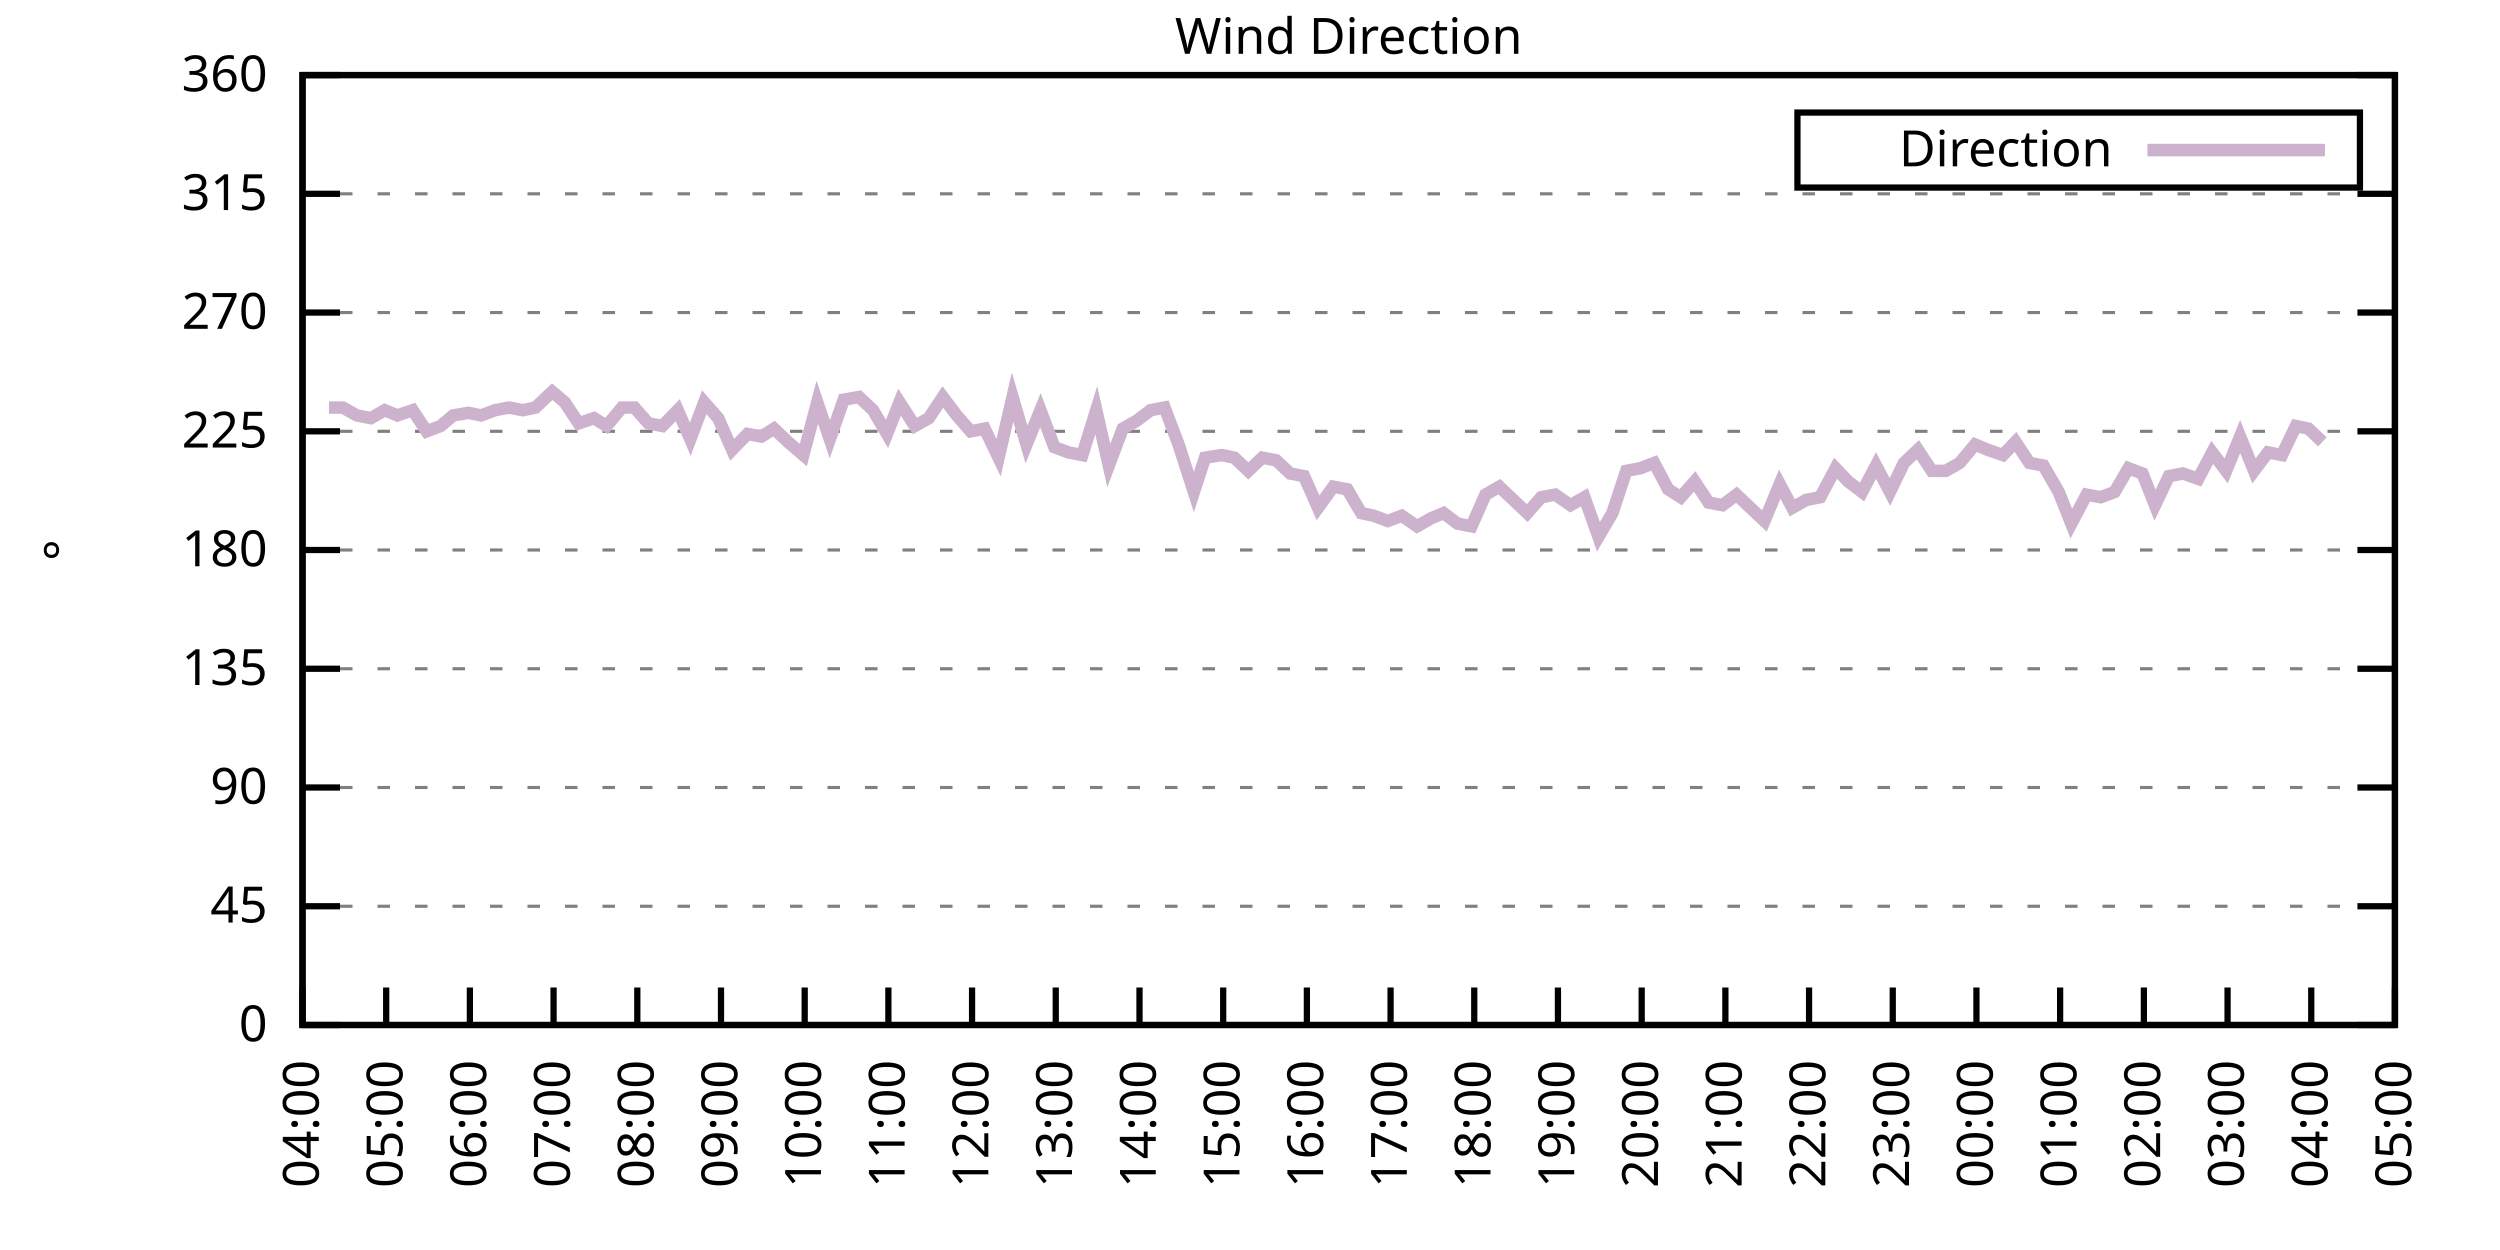
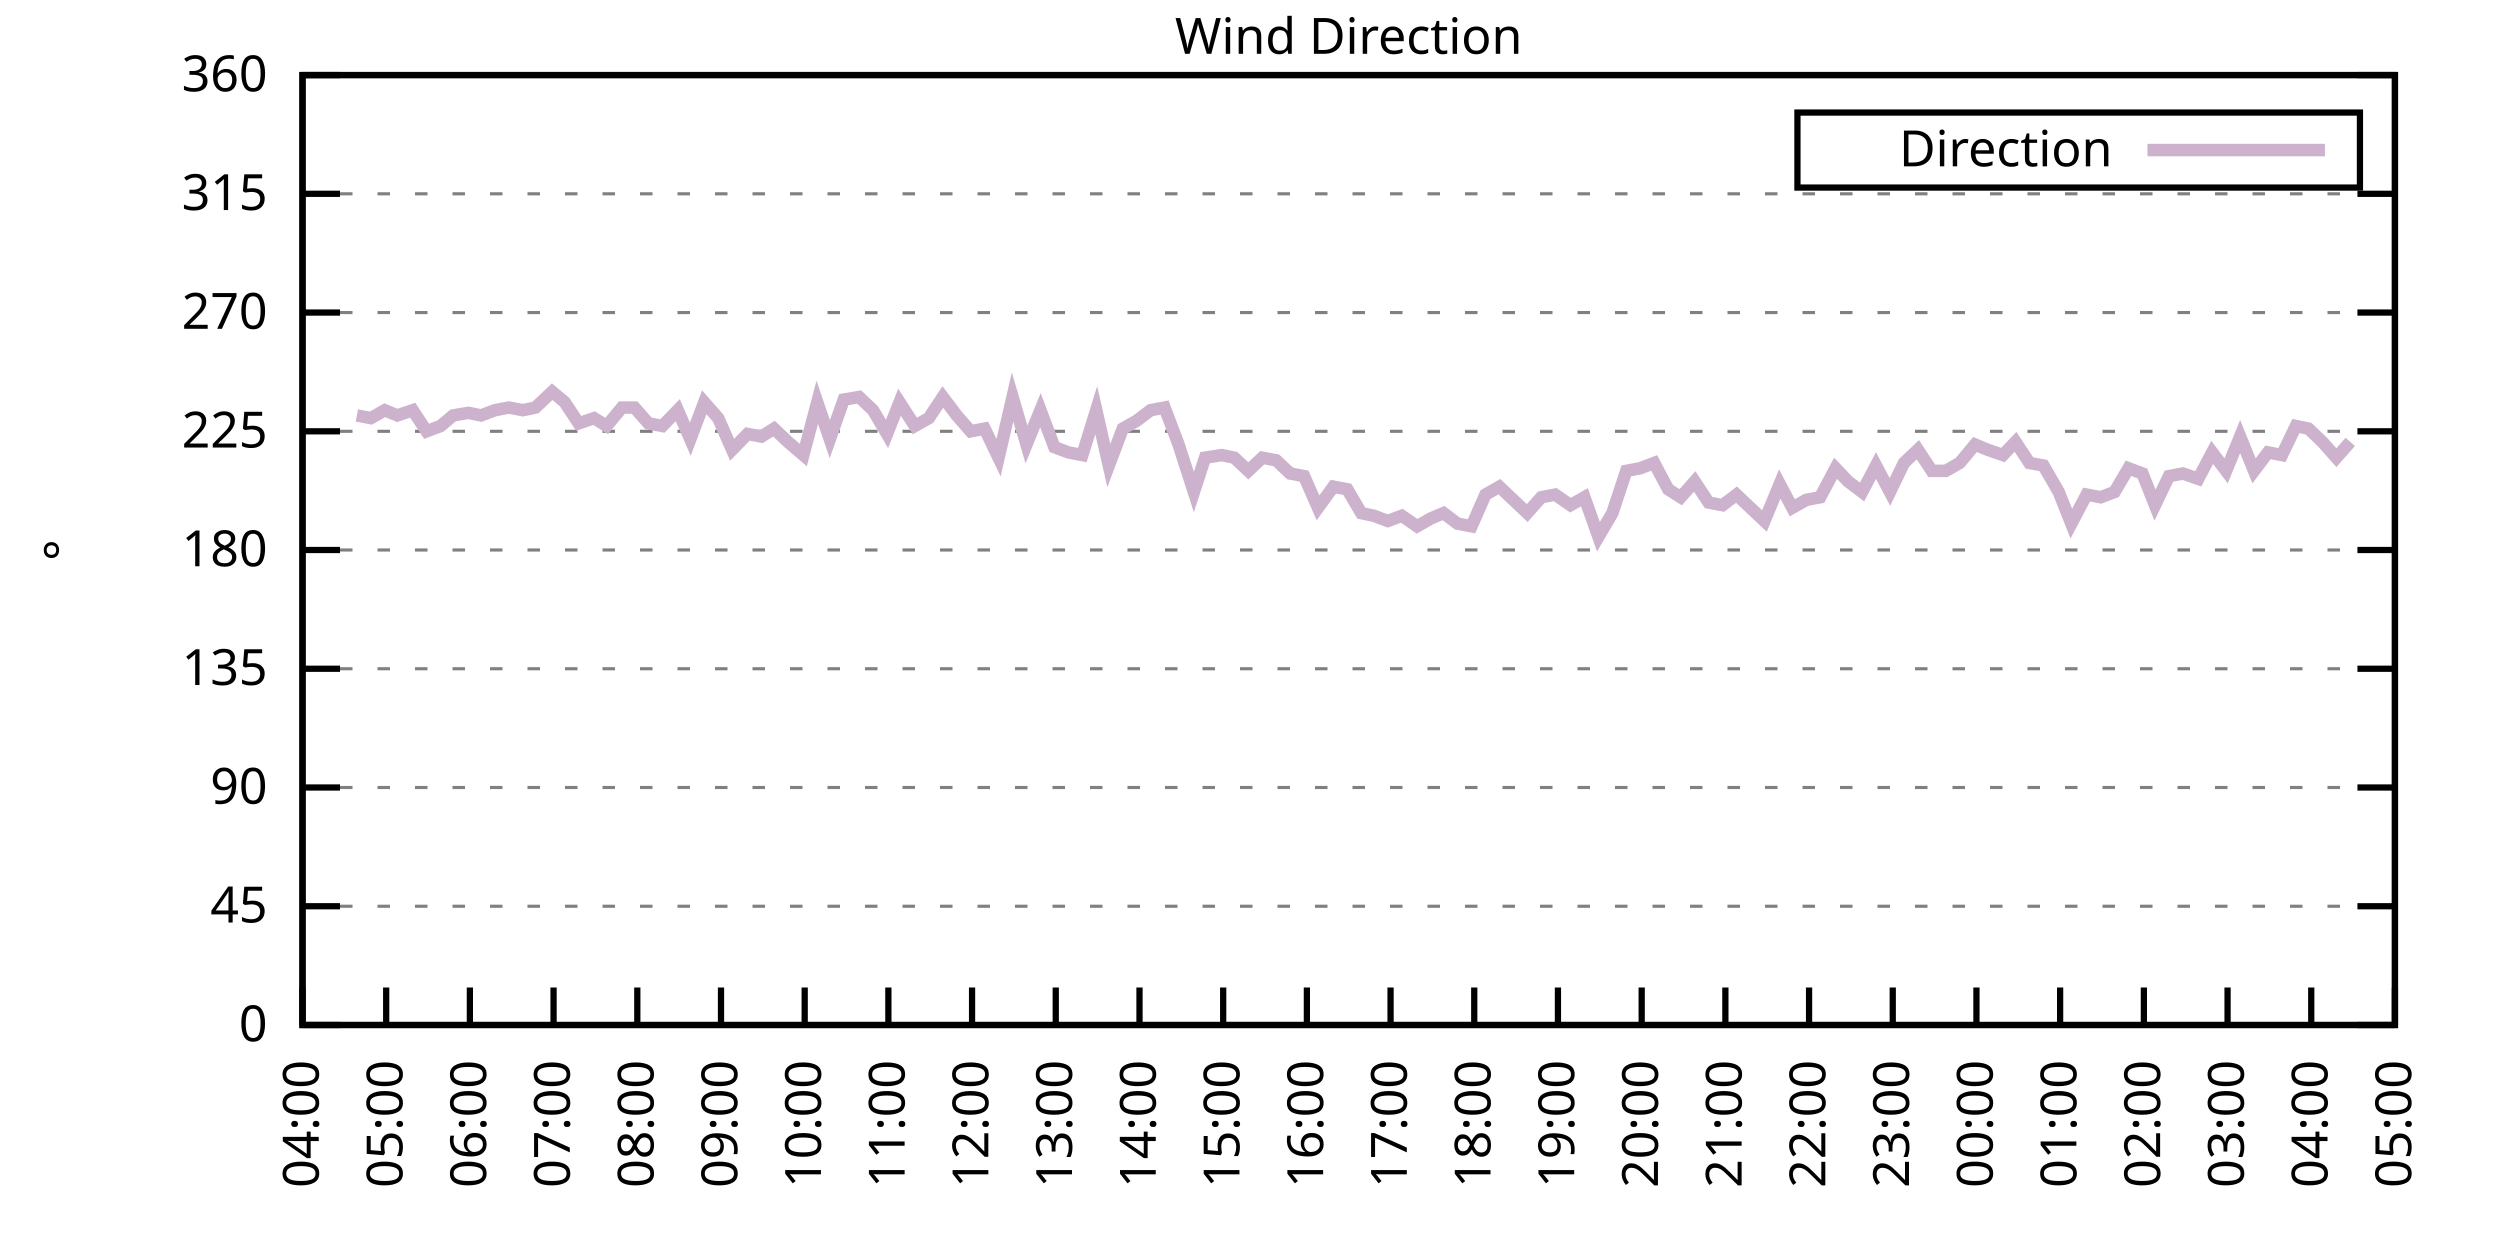
<svg xmlns="http://www.w3.org/2000/svg" xmlns:xlink="http://www.w3.org/1999/xlink" width="400" height="200" viewBox="0 0 400 200">
  <g id="gnuplot_canvas">
    <rect x="0" y="0" width="400" height="200" fill="none" />
    <defs>
      <circle id="gpDot" r="0.5" stroke-width="0.5" stroke="currentColor" />
      <path id="gpPt0" stroke-width="0.333" stroke="currentColor" d="M-1,0 h2 M0,-1 v2" />
      <path id="gpPt1" stroke-width="0.333" stroke="currentColor" d="M-1,-1 L1,1 M1,-1 L-1,1" />
      <path id="gpPt2" stroke-width="0.333" stroke="currentColor" d="M-1,0 L1,0 M0,-1 L0,1 M-1,-1 L1,1 M-1,1 L1,-1" />
      <rect id="gpPt3" stroke-width="0.333" stroke="currentColor" x="-1" y="-1" width="2" height="2" />
      <rect id="gpPt4" stroke-width="0.333" stroke="currentColor" fill="currentColor" x="-1" y="-1" width="2" height="2" />
      <circle id="gpPt5" stroke-width="0.333" stroke="currentColor" cx="0" cy="0" r="1" />
      <use xlink:href="#gpPt5" id="gpPt6" fill="currentColor" stroke="none" />
      <path id="gpPt7" stroke-width="0.333" stroke="currentColor" d="M0,-1.33 L-1.33,0.67 L1.33,0.67 z" />
      <use xlink:href="#gpPt7" id="gpPt8" fill="currentColor" stroke="none" />
      <use xlink:href="#gpPt7" id="gpPt9" stroke="currentColor" transform="rotate(180)" />
      <use xlink:href="#gpPt9" id="gpPt10" fill="currentColor" stroke="none" />
      <use xlink:href="#gpPt3" id="gpPt11" stroke="currentColor" transform="rotate(45)" />
      <use xlink:href="#gpPt11" id="gpPt12" fill="currentColor" stroke="none" />
      <path id="gpPt13" stroke-width="0.333" stroke="currentColor" d="M0,1.330 L1.265,0.411 L0.782,-1.067 L-0.782,-1.076 L-1.265,0.411 z" />
      <use xlink:href="#gpPt13" id="gpPt14" fill="currentColor" stroke="none" />
      <filter id="textbox" filterUnits="objectBoundingBox" x="0" y="0" height="1" width="1">
        <feFlood flood-color="white" flood-opacity="1" result="bgnd" />
        <feComposite in="SourceGraphic" in2="bgnd" operator="atop" />
      </filter>
      <filter id="greybox" filterUnits="objectBoundingBox" x="0" y="0" height="1" width="1">
        <feFlood flood-color="lightgrey" flood-opacity="1" result="grey" />
        <feComposite in="SourceGraphic" in2="grey" operator="atop" />
      </filter>
    </defs>
    <g fill="none" color="white" stroke="currentColor" stroke-width="1.00" stroke-linecap="butt" stroke-linejoin="miter">
</g>
    <g fill="none" color="black" stroke="currentColor" stroke-width="1.00" stroke-linecap="butt" stroke-linejoin="miter">
      <g stroke="none" shape-rendering="crispEdges">
        <polygon fill="rgb(255, 255, 255)" points="48.40,164.00 383.18,164.00 383.18,12.02 48.40,12.02 " />
      </g>
    </g>
    <g fill="none" color="black" stroke="currentColor" stroke-width="1.00" stroke-linecap="butt" stroke-linejoin="miter">
</g>
    <g fill="none" color="black" stroke="black" stroke-width="0.50" stroke-linecap="butt" stroke-linejoin="miter">
</g>
    <g fill="none" color="gray" stroke="currentColor" stroke-width="0.50" stroke-linecap="butt" stroke-linejoin="miter">
      <path stroke="gray" stroke-dasharray="2,4" class="gridline" d="M48.40,164.00 L383.19,164.00  " />
    </g>
    <g fill="none" color="gray" stroke="gray" stroke-width="1.00" stroke-linecap="butt" stroke-linejoin="miter">
</g>
    <g fill="none" color="black" stroke="currentColor" stroke-width="1.00" stroke-linecap="butt" stroke-linejoin="miter">
      <path stroke="black" d="M48.40,164.00 L54.40,164.00 M383.19,164.00 L377.19,164.00  " />
      <g transform="translate(42.80,166.60)" stroke="none" fill="black" font-family="Sans" font-size="8.00" text-anchor="end">
        <text>
          <tspan font-family="Sans"> 0</tspan>
        </text>
      </g>
    </g>
    <g fill="none" color="black" stroke="currentColor" stroke-width="1.00" stroke-linecap="butt" stroke-linejoin="miter">
</g>
    <g fill="none" color="black" stroke="black" stroke-width="0.50" stroke-linecap="butt" stroke-linejoin="miter">
</g>
    <g fill="none" color="gray" stroke="currentColor" stroke-width="0.50" stroke-linecap="butt" stroke-linejoin="miter">
      <path stroke="gray" stroke-dasharray="2,4" class="gridline" d="M48.40,145.00 L383.19,145.00  " />
    </g>
    <g fill="none" color="gray" stroke="gray" stroke-width="1.00" stroke-linecap="butt" stroke-linejoin="miter">
</g>
    <g fill="none" color="black" stroke="currentColor" stroke-width="1.00" stroke-linecap="butt" stroke-linejoin="miter">
      <path stroke="black" d="M48.40,145.00 L54.40,145.00 M383.19,145.00 L377.19,145.00  " />
      <g transform="translate(42.80,147.60)" stroke="none" fill="black" font-family="Sans" font-size="8.00" text-anchor="end">
        <text>
          <tspan font-family="Sans"> 45</tspan>
        </text>
      </g>
    </g>
    <g fill="none" color="black" stroke="currentColor" stroke-width="1.00" stroke-linecap="butt" stroke-linejoin="miter">
</g>
    <g fill="none" color="black" stroke="black" stroke-width="0.50" stroke-linecap="butt" stroke-linejoin="miter">
</g>
    <g fill="none" color="gray" stroke="currentColor" stroke-width="0.50" stroke-linecap="butt" stroke-linejoin="miter">
      <path stroke="gray" stroke-dasharray="2,4" class="gridline" d="M48.40,126.00 L383.19,126.00  " />
    </g>
    <g fill="none" color="gray" stroke="gray" stroke-width="1.00" stroke-linecap="butt" stroke-linejoin="miter">
</g>
    <g fill="none" color="black" stroke="currentColor" stroke-width="1.00" stroke-linecap="butt" stroke-linejoin="miter">
      <path stroke="black" d="M48.40,126.00 L54.40,126.00 M383.19,126.00 L377.19,126.00  " />
      <g transform="translate(42.80,128.60)" stroke="none" fill="black" font-family="Sans" font-size="8.00" text-anchor="end">
        <text>
          <tspan font-family="Sans"> 90</tspan>
        </text>
      </g>
    </g>
    <g fill="none" color="black" stroke="currentColor" stroke-width="1.00" stroke-linecap="butt" stroke-linejoin="miter">
</g>
    <g fill="none" color="black" stroke="black" stroke-width="0.50" stroke-linecap="butt" stroke-linejoin="miter">
</g>
    <g fill="none" color="gray" stroke="currentColor" stroke-width="0.50" stroke-linecap="butt" stroke-linejoin="miter">
      <path stroke="gray" stroke-dasharray="2,4" class="gridline" d="M48.40,107.00 L383.19,107.00  " />
    </g>
    <g fill="none" color="gray" stroke="gray" stroke-width="1.00" stroke-linecap="butt" stroke-linejoin="miter">
</g>
    <g fill="none" color="black" stroke="currentColor" stroke-width="1.00" stroke-linecap="butt" stroke-linejoin="miter">
      <path stroke="black" d="M48.40,107.00 L54.40,107.00 M383.19,107.00 L377.19,107.00  " />
      <g transform="translate(42.80,109.60)" stroke="none" fill="black" font-family="Sans" font-size="8.00" text-anchor="end">
        <text>
          <tspan font-family="Sans"> 135</tspan>
        </text>
      </g>
    </g>
    <g fill="none" color="black" stroke="currentColor" stroke-width="1.00" stroke-linecap="butt" stroke-linejoin="miter">
</g>
    <g fill="none" color="black" stroke="black" stroke-width="0.50" stroke-linecap="butt" stroke-linejoin="miter">
</g>
    <g fill="none" color="gray" stroke="currentColor" stroke-width="0.50" stroke-linecap="butt" stroke-linejoin="miter">
      <path stroke="gray" stroke-dasharray="2,4" class="gridline" d="M48.40,88.00 L383.19,88.00  " />
    </g>
    <g fill="none" color="gray" stroke="gray" stroke-width="1.00" stroke-linecap="butt" stroke-linejoin="miter">
</g>
    <g fill="none" color="black" stroke="currentColor" stroke-width="1.00" stroke-linecap="butt" stroke-linejoin="miter">
      <path stroke="black" d="M48.40,88.00 L54.40,88.00 M383.19,88.00 L377.19,88.00  " />
      <g transform="translate(42.80,90.60)" stroke="none" fill="black" font-family="Sans" font-size="8.00" text-anchor="end">
        <text>
          <tspan font-family="Sans"> 180</tspan>
        </text>
      </g>
    </g>
    <g fill="none" color="black" stroke="currentColor" stroke-width="1.00" stroke-linecap="butt" stroke-linejoin="miter">
</g>
    <g fill="none" color="black" stroke="black" stroke-width="0.50" stroke-linecap="butt" stroke-linejoin="miter">
</g>
    <g fill="none" color="gray" stroke="currentColor" stroke-width="0.50" stroke-linecap="butt" stroke-linejoin="miter">
      <path stroke="gray" stroke-dasharray="2,4" class="gridline" d="M48.40,69.01 L383.19,69.01  " />
    </g>
    <g fill="none" color="gray" stroke="gray" stroke-width="1.00" stroke-linecap="butt" stroke-linejoin="miter">
</g>
    <g fill="none" color="black" stroke="currentColor" stroke-width="1.00" stroke-linecap="butt" stroke-linejoin="miter">
      <path stroke="black" d="M48.40,69.01 L54.40,69.01 M383.19,69.01 L377.19,69.01  " />
      <g transform="translate(42.80,71.61)" stroke="none" fill="black" font-family="Sans" font-size="8.00" text-anchor="end">
        <text>
          <tspan font-family="Sans"> 225</tspan>
        </text>
      </g>
    </g>
    <g fill="none" color="black" stroke="currentColor" stroke-width="1.00" stroke-linecap="butt" stroke-linejoin="miter">
</g>
    <g fill="none" color="black" stroke="black" stroke-width="0.50" stroke-linecap="butt" stroke-linejoin="miter">
</g>
    <g fill="none" color="gray" stroke="currentColor" stroke-width="0.50" stroke-linecap="butt" stroke-linejoin="miter">
      <path stroke="gray" stroke-dasharray="2,4" class="gridline" d="M48.40,50.01 L383.19,50.01  " />
    </g>
    <g fill="none" color="gray" stroke="gray" stroke-width="1.00" stroke-linecap="butt" stroke-linejoin="miter">
</g>
    <g fill="none" color="black" stroke="currentColor" stroke-width="1.00" stroke-linecap="butt" stroke-linejoin="miter">
      <path stroke="black" d="M48.40,50.01 L54.40,50.01 M383.19,50.01 L377.19,50.01  " />
      <g transform="translate(42.80,52.61)" stroke="none" fill="black" font-family="Sans" font-size="8.00" text-anchor="end">
        <text>
          <tspan font-family="Sans"> 270</tspan>
        </text>
      </g>
    </g>
    <g fill="none" color="black" stroke="currentColor" stroke-width="1.00" stroke-linecap="butt" stroke-linejoin="miter">
</g>
    <g fill="none" color="black" stroke="black" stroke-width="0.50" stroke-linecap="butt" stroke-linejoin="miter">
</g>
    <g fill="none" color="gray" stroke="currentColor" stroke-width="0.50" stroke-linecap="butt" stroke-linejoin="miter">
      <path stroke="gray" stroke-dasharray="2,4" class="gridline" d="M48.40,31.01 L383.19,31.01  " />
    </g>
    <g fill="none" color="gray" stroke="gray" stroke-width="1.00" stroke-linecap="butt" stroke-linejoin="miter">
</g>
    <g fill="none" color="black" stroke="currentColor" stroke-width="1.00" stroke-linecap="butt" stroke-linejoin="miter">
      <path stroke="black" d="M48.40,31.01 L54.40,31.01 M383.19,31.01 L377.19,31.01  " />
      <g transform="translate(42.80,33.61)" stroke="none" fill="black" font-family="Sans" font-size="8.00" text-anchor="end">
        <text>
          <tspan font-family="Sans"> 315</tspan>
        </text>
      </g>
    </g>
    <g fill="none" color="black" stroke="currentColor" stroke-width="1.00" stroke-linecap="butt" stroke-linejoin="miter">
</g>
    <g fill="none" color="black" stroke="black" stroke-width="0.50" stroke-linecap="butt" stroke-linejoin="miter">
</g>
    <g fill="none" color="gray" stroke="currentColor" stroke-width="0.50" stroke-linecap="butt" stroke-linejoin="miter">
      <path stroke="gray" stroke-dasharray="2,4" class="gridline" d="M48.40,12.01 L383.19,12.01  " />
    </g>
    <g fill="none" color="gray" stroke="gray" stroke-width="1.00" stroke-linecap="butt" stroke-linejoin="miter">
</g>
    <g fill="none" color="black" stroke="currentColor" stroke-width="1.00" stroke-linecap="butt" stroke-linejoin="miter">
      <path stroke="black" d="M48.40,12.01 L54.40,12.01 M383.19,12.01 L377.19,12.01  " />
      <g transform="translate(42.80,14.61)" stroke="none" fill="black" font-family="Sans" font-size="8.00" text-anchor="end">
        <text>
          <tspan font-family="Sans"> 360</tspan>
        </text>
      </g>
    </g>
    <g fill="none" color="black" stroke="currentColor" stroke-width="1.00" stroke-linecap="butt" stroke-linejoin="miter">
      <path stroke="black" d="M48.40,164.00 L48.40,158.00  " />
      <g transform="translate(51.00,169.60) rotate(270.00)" stroke="none" fill="black" font-family="Sans" font-size="8.00" text-anchor="end">
        <text>
          <tspan font-family="Sans">04:00</tspan>
        </text>
      </g>
    </g>
    <g fill="none" color="black" stroke="currentColor" stroke-width="1.00" stroke-linecap="butt" stroke-linejoin="miter">
      <path stroke="black" d="M61.79,164.00 L61.79,158.00  " />
      <g transform="translate(64.39,169.60) rotate(270.00)" stroke="none" fill="black" font-family="Sans" font-size="8.00" text-anchor="end">
        <text>
          <tspan font-family="Sans">05:00</tspan>
        </text>
      </g>
    </g>
    <g fill="none" color="black" stroke="currentColor" stroke-width="1.00" stroke-linecap="butt" stroke-linejoin="miter">
      <path stroke="black" d="M75.18,164.00 L75.18,158.00  " />
      <g transform="translate(77.78,169.60) rotate(270.00)" stroke="none" fill="black" font-family="Sans" font-size="8.00" text-anchor="end">
        <text>
          <tspan font-family="Sans">06:00</tspan>
        </text>
      </g>
    </g>
    <g fill="none" color="black" stroke="currentColor" stroke-width="1.00" stroke-linecap="butt" stroke-linejoin="miter">
      <path stroke="black" d="M88.57,164.00 L88.57,158.00  " />
      <g transform="translate(91.17,169.60) rotate(270.00)" stroke="none" fill="black" font-family="Sans" font-size="8.00" text-anchor="end">
        <text>
          <tspan font-family="Sans">07:00</tspan>
        </text>
      </g>
    </g>
    <g fill="none" color="black" stroke="currentColor" stroke-width="1.00" stroke-linecap="butt" stroke-linejoin="miter">
      <path stroke="black" d="M101.97,164.00 L101.97,158.00  " />
      <g transform="translate(104.57,169.60) rotate(270.00)" stroke="none" fill="black" font-family="Sans" font-size="8.00" text-anchor="end">
        <text>
          <tspan font-family="Sans">08:00</tspan>
        </text>
      </g>
    </g>
    <g fill="none" color="black" stroke="currentColor" stroke-width="1.00" stroke-linecap="butt" stroke-linejoin="miter">
      <path stroke="black" d="M115.36,164.00 L115.36,158.00  " />
      <g transform="translate(117.96,169.60) rotate(270.00)" stroke="none" fill="black" font-family="Sans" font-size="8.00" text-anchor="end">
        <text>
          <tspan font-family="Sans">09:00</tspan>
        </text>
      </g>
    </g>
    <g fill="none" color="black" stroke="currentColor" stroke-width="1.00" stroke-linecap="butt" stroke-linejoin="miter">
      <path stroke="black" d="M128.75,164.00 L128.75,158.00  " />
      <g transform="translate(131.35,169.60) rotate(270.00)" stroke="none" fill="black" font-family="Sans" font-size="8.00" text-anchor="end">
        <text>
          <tspan font-family="Sans">10:00</tspan>
        </text>
      </g>
    </g>
    <g fill="none" color="black" stroke="currentColor" stroke-width="1.00" stroke-linecap="butt" stroke-linejoin="miter">
      <path stroke="black" d="M142.14,164.00 L142.14,158.00  " />
      <g transform="translate(144.74,169.60) rotate(270.00)" stroke="none" fill="black" font-family="Sans" font-size="8.00" text-anchor="end">
        <text>
          <tspan font-family="Sans">11:00</tspan>
        </text>
      </g>
    </g>
    <g fill="none" color="black" stroke="currentColor" stroke-width="1.00" stroke-linecap="butt" stroke-linejoin="miter">
      <path stroke="black" d="M155.53,164.00 L155.53,158.00  " />
      <g transform="translate(158.13,169.60) rotate(270.00)" stroke="none" fill="black" font-family="Sans" font-size="8.00" text-anchor="end">
        <text>
          <tspan font-family="Sans">12:00</tspan>
        </text>
      </g>
    </g>
    <g fill="none" color="black" stroke="currentColor" stroke-width="1.00" stroke-linecap="butt" stroke-linejoin="miter">
      <path stroke="black" d="M168.92,164.00 L168.92,158.00  " />
      <g transform="translate(171.52,169.60) rotate(270.00)" stroke="none" fill="black" font-family="Sans" font-size="8.00" text-anchor="end">
        <text>
          <tspan font-family="Sans">13:00</tspan>
        </text>
      </g>
    </g>
    <g fill="none" color="black" stroke="currentColor" stroke-width="1.00" stroke-linecap="butt" stroke-linejoin="miter">
      <path stroke="black" d="M182.32,164.00 L182.32,158.00  " />
      <g transform="translate(184.92,169.60) rotate(270.00)" stroke="none" fill="black" font-family="Sans" font-size="8.00" text-anchor="end">
        <text>
          <tspan font-family="Sans">14:00</tspan>
        </text>
      </g>
    </g>
    <g fill="none" color="black" stroke="currentColor" stroke-width="1.00" stroke-linecap="butt" stroke-linejoin="miter">
      <path stroke="black" d="M195.71,164.00 L195.71,158.00  " />
      <g transform="translate(198.31,169.60) rotate(270.00)" stroke="none" fill="black" font-family="Sans" font-size="8.00" text-anchor="end">
        <text>
          <tspan font-family="Sans">15:00</tspan>
        </text>
      </g>
    </g>
    <g fill="none" color="black" stroke="currentColor" stroke-width="1.00" stroke-linecap="butt" stroke-linejoin="miter">
      <path stroke="black" d="M209.10,164.00 L209.10,158.00  " />
      <g transform="translate(211.70,169.60) rotate(270.00)" stroke="none" fill="black" font-family="Sans" font-size="8.00" text-anchor="end">
        <text>
          <tspan font-family="Sans">16:00</tspan>
        </text>
      </g>
    </g>
    <g fill="none" color="black" stroke="currentColor" stroke-width="1.00" stroke-linecap="butt" stroke-linejoin="miter">
      <path stroke="black" d="M222.49,164.00 L222.49,158.00  " />
      <g transform="translate(225.09,169.60) rotate(270.00)" stroke="none" fill="black" font-family="Sans" font-size="8.00" text-anchor="end">
        <text>
          <tspan font-family="Sans">17:00</tspan>
        </text>
      </g>
    </g>
    <g fill="none" color="black" stroke="currentColor" stroke-width="1.00" stroke-linecap="butt" stroke-linejoin="miter">
      <path stroke="black" d="M235.88,164.00 L235.88,158.00  " />
      <g transform="translate(238.48,169.60) rotate(270.00)" stroke="none" fill="black" font-family="Sans" font-size="8.00" text-anchor="end">
        <text>
          <tspan font-family="Sans">18:00</tspan>
        </text>
      </g>
    </g>
    <g fill="none" color="black" stroke="currentColor" stroke-width="1.00" stroke-linecap="butt" stroke-linejoin="miter">
      <path stroke="black" d="M249.27,164.00 L249.27,158.00  " />
      <g transform="translate(251.87,169.60) rotate(270.00)" stroke="none" fill="black" font-family="Sans" font-size="8.00" text-anchor="end">
        <text>
          <tspan font-family="Sans">19:00</tspan>
        </text>
      </g>
    </g>
    <g fill="none" color="black" stroke="currentColor" stroke-width="1.00" stroke-linecap="butt" stroke-linejoin="miter">
      <path stroke="black" d="M262.67,164.00 L262.67,158.00  " />
      <g transform="translate(265.27,169.60) rotate(270.00)" stroke="none" fill="black" font-family="Sans" font-size="8.00" text-anchor="end">
        <text>
          <tspan font-family="Sans">20:00</tspan>
        </text>
      </g>
    </g>
    <g fill="none" color="black" stroke="currentColor" stroke-width="1.00" stroke-linecap="butt" stroke-linejoin="miter">
      <path stroke="black" d="M276.06,164.00 L276.06,158.00  " />
      <g transform="translate(278.66,169.60) rotate(270.00)" stroke="none" fill="black" font-family="Sans" font-size="8.00" text-anchor="end">
        <text>
          <tspan font-family="Sans">21:00</tspan>
        </text>
      </g>
    </g>
    <g fill="none" color="black" stroke="currentColor" stroke-width="1.00" stroke-linecap="butt" stroke-linejoin="miter">
      <path stroke="black" d="M289.45,164.00 L289.45,158.00  " />
      <g transform="translate(292.05,169.60) rotate(270.00)" stroke="none" fill="black" font-family="Sans" font-size="8.00" text-anchor="end">
        <text>
          <tspan font-family="Sans">22:00</tspan>
        </text>
      </g>
    </g>
    <g fill="none" color="black" stroke="currentColor" stroke-width="1.00" stroke-linecap="butt" stroke-linejoin="miter">
      <path stroke="black" d="M302.84,164.00 L302.84,158.00  " />
      <g transform="translate(305.44,169.60) rotate(270.00)" stroke="none" fill="black" font-family="Sans" font-size="8.00" text-anchor="end">
        <text>
          <tspan font-family="Sans">23:00</tspan>
        </text>
      </g>
    </g>
    <g fill="none" color="black" stroke="currentColor" stroke-width="1.00" stroke-linecap="butt" stroke-linejoin="miter">
      <path stroke="black" d="M316.23,164.00 L316.23,158.00  " />
      <g transform="translate(318.83,169.60) rotate(270.00)" stroke="none" fill="black" font-family="Sans" font-size="8.00" text-anchor="end">
        <text>
          <tspan font-family="Sans">00:00</tspan>
        </text>
      </g>
    </g>
    <g fill="none" color="black" stroke="currentColor" stroke-width="1.00" stroke-linecap="butt" stroke-linejoin="miter">
      <path stroke="black" d="M329.62,164.00 L329.62,158.00  " />
      <g transform="translate(332.22,169.60) rotate(270.00)" stroke="none" fill="black" font-family="Sans" font-size="8.00" text-anchor="end">
        <text>
          <tspan font-family="Sans">01:00</tspan>
        </text>
      </g>
    </g>
    <g fill="none" color="black" stroke="currentColor" stroke-width="1.00" stroke-linecap="butt" stroke-linejoin="miter">
      <path stroke="black" d="M343.02,164.00 L343.02,158.00  " />
      <g transform="translate(345.62,169.60) rotate(270.00)" stroke="none" fill="black" font-family="Sans" font-size="8.00" text-anchor="end">
        <text>
          <tspan font-family="Sans">02:00</tspan>
        </text>
      </g>
    </g>
    <g fill="none" color="black" stroke="currentColor" stroke-width="1.00" stroke-linecap="butt" stroke-linejoin="miter">
      <path stroke="black" d="M356.41,164.00 L356.41,158.00  " />
      <g transform="translate(359.01,169.60) rotate(270.00)" stroke="none" fill="black" font-family="Sans" font-size="8.00" text-anchor="end">
        <text>
          <tspan font-family="Sans">03:00</tspan>
        </text>
      </g>
    </g>
    <g fill="none" color="black" stroke="currentColor" stroke-width="1.00" stroke-linecap="butt" stroke-linejoin="miter">
      <path stroke="black" d="M369.80,164.00 L369.80,158.00  " />
      <g transform="translate(372.40,169.60) rotate(270.00)" stroke="none" fill="black" font-family="Sans" font-size="8.00" text-anchor="end">
        <text>
          <tspan font-family="Sans">04:00</tspan>
        </text>
      </g>
    </g>
    <g fill="none" color="black" stroke="currentColor" stroke-width="1.00" stroke-linecap="butt" stroke-linejoin="miter">
      <path stroke="black" d="M383.19,164.00 L383.19,158.00  " />
      <g transform="translate(385.79,169.60) rotate(270.00)" stroke="none" fill="black" font-family="Sans" font-size="8.00" text-anchor="end">
        <text>
          <tspan font-family="Sans">05:00</tspan>
        </text>
      </g>
    </g>
    <g fill="none" color="black" stroke="currentColor" stroke-width="1.00" stroke-linecap="butt" stroke-linejoin="miter">
</g>
    <g fill="none" color="black" stroke="currentColor" stroke-width="1.00" stroke-linecap="butt" stroke-linejoin="miter">
      <path stroke="black" d="M48.40,12.01 L48.40,164.00 L383.19,164.00 L383.19,12.01 L48.40,12.01 Z  " />
    </g>
    <g fill="none" color="black" stroke="currentColor" stroke-width="1.00" stroke-linecap="butt" stroke-linejoin="miter">
</g>
    <g fill="none" color="black" stroke="currentColor" stroke-width="1.00" stroke-linecap="butt" stroke-linejoin="miter">
      <path stroke="black" d="M287.59,30.01 L287.59,18.01 L377.59,18.01 L377.59,30.01 L287.59,30.01 Z  " />
    </g>
    <g id="Wind_direction_plot_1">
      <g fill="none" color="white" stroke="black" stroke-width="2.00" stroke-linecap="butt" stroke-linejoin="miter">
</g>
      <g fill="none" color="black" stroke="currentColor" stroke-width="2.00" stroke-linecap="butt" stroke-linejoin="miter">
        <g transform="translate(337.99,26.61)" stroke="none" fill="black" font-family="Sans" font-size="8.00" text-anchor="end">
          <text>
            <tspan font-family="Sans">Direction</tspan>
          </text>
        </g>
      </g>
      <g fill="none" color="black" stroke="currentColor" stroke-width="2.00" stroke-linecap="butt" stroke-linejoin="miter">
-         <path stroke="rgb(204, 178, 204)" d="M343.59,24.01 L371.99,24.01 M52.64,65.21 L54.87,65.21 L57.10,66.47 L59.34,66.90 L61.57,65.63 L63.58,66.47   L66.03,65.63 L68.26,69.01 L70.50,68.16 L72.50,66.47 L74.96,66.05 L76.97,66.47 L79.20,65.63 L81.43,65.21   L83.66,65.63 L85.67,65.21 L88.35,62.67 L90.36,64.36 L92.59,67.74 L95.05,66.90 L97.06,68.16 L99.51,65.21   L101.52,65.21 L103.75,67.74 L105.98,68.16 L108.44,65.63 L110.45,70.27 L112.68,64.36 L114.91,66.90 L117.14,71.96   L119.60,69.43 L121.83,69.85 L123.84,68.58 L126.07,70.70 L128.53,72.81 L130.76,64.36 L132.77,70.27 L135.00,63.94   L137.45,63.52 L139.69,65.63 L141.92,69.43 L143.93,64.36 L146.38,68.16 L148.61,66.90 L150.85,63.52 L153.08,66.47   L155.31,69.01 L157.54,68.58 L159.77,73.23 L162.01,63.52 L164.24,71.12 L166.47,65.63 L168.70,71.54 L170.93,72.38   L173.17,72.81 L175.40,65.63 L177.41,74.49 L179.64,68.58 L181.87,67.32 L184.10,65.63 L186.33,65.21 L188.57,71.12   L191.02,78.72 L192.81,73.23 L195.48,72.81 L197.49,73.23 L199.73,75.34 L201.96,73.23 L204.19,73.65 L206.42,75.76   L208.65,76.18 L210.88,81.25 L213.34,77.87 L215.57,78.29 L217.80,82.09 L219.81,82.52 L222.04,83.36 L224.28,82.52   L226.73,84.21 L228.96,82.94 L230.97,82.09 L233.20,83.78 L235.44,84.21 L237.67,79.14 L239.90,77.87 L242.13,79.98   L244.36,82.09 L246.60,79.56 L248.83,79.14 L251.28,80.83 L253.51,79.56 L255.75,85.89 L257.98,82.09 L260.21,75.34   L262.44,74.92 L264.67,74.07 L266.91,78.29 L268.92,79.56 L271.15,77.03 L273.38,80.41 L275.61,80.83 L277.84,79.14   L280.07,81.25 L282.31,83.36 L284.76,77.45 L286.77,81.25 L289.00,79.98 L291.23,79.56 L293.69,74.92 L295.70,77.03   L297.93,78.72 L300.16,74.49 L302.39,78.72 L304.63,74.07 L306.86,71.96 L309.09,75.34 L311.32,75.34 L313.55,74.07   L316.01,71.12 L318.02,71.96 L320.47,72.81 L322.48,70.70 L324.71,74.07 L326.95,74.49 L329.40,78.72 L331.41,83.78   L333.86,79.14 L336.10,79.56 L338.33,78.72 L340.56,74.92 L342.79,75.76 L344.80,80.83 L347.03,76.18 L349.26,75.76   L351.72,76.61 L353.95,72.38 L356.18,75.34 L358.42,69.85 L360.65,75.34 L362.88,72.38 L365.11,72.81 L367.34,68.16   L369.35,68.58 L371.58,70.70  " />
+         <path stroke="rgb(204, 178, 204)" d="M343.59,24.01 L371.99,24.01 M57.10,66.47 L59.34,66.90 L61.57,65.63 L63.58,66.47 L66.03,65.63 L68.26,69.01   L70.50,68.16 L72.50,66.47 L74.96,66.05 L76.97,66.47 L79.20,65.63 L81.43,65.21 L83.66,65.63 L85.67,65.21   L88.35,62.67 L90.36,64.36 L92.59,67.74 L95.05,66.90 L97.06,68.16 L99.51,65.21 L101.52,65.21 L103.75,67.74   L105.98,68.16 L108.44,65.63 L110.45,70.27 L112.68,64.36 L114.91,66.90 L117.14,71.96 L119.60,69.43 L121.83,69.85   L123.84,68.58 L126.07,70.70 L128.53,72.81 L130.76,64.36 L132.77,70.27 L135.00,63.94 L137.45,63.52 L139.69,65.63   L141.92,69.43 L143.93,64.36 L146.38,68.16 L148.61,66.90 L150.85,63.52 L153.08,66.47 L155.31,69.01 L157.54,68.58   L159.77,73.23 L162.01,63.52 L164.24,71.12 L166.47,65.63 L168.70,71.54 L170.93,72.38 L173.17,72.81 L175.40,65.63   L177.41,74.49 L179.64,68.58 L181.87,67.32 L184.10,65.63 L186.33,65.21 L188.57,71.12 L191.02,78.72 L192.81,73.23   L195.48,72.81 L197.49,73.23 L199.73,75.34 L201.96,73.23 L204.19,73.65 L206.42,75.76 L208.65,76.18 L210.88,81.25   L213.34,77.87 L215.57,78.29 L217.80,82.09 L219.81,82.52 L222.04,83.36 L224.28,82.52 L226.73,84.21 L228.96,82.94   L230.97,82.09 L233.20,83.78 L235.44,84.21 L237.67,79.14 L239.90,77.87 L242.13,79.98 L244.36,82.09 L246.60,79.56   L248.83,79.14 L251.28,80.83 L253.51,79.56 L255.75,85.89 L257.98,82.09 L260.21,75.34 L262.44,74.92 L264.67,74.07   L266.91,78.29 L268.92,79.56 L271.15,77.03 L273.38,80.41 L275.61,80.83 L277.84,79.14 L280.07,81.25 L282.31,83.36   L284.76,77.45 L286.77,81.25 L289.00,79.98 L291.23,79.56 L293.69,74.92 L295.70,77.03 L297.93,78.72 L300.16,74.49   L302.39,78.72 L304.63,74.07 L306.86,71.96 L309.09,75.34 L311.32,75.34 L313.55,74.07 L316.01,71.12 L318.02,71.96   L320.47,72.81 L322.48,70.70 L324.71,74.07 L326.95,74.49 L329.40,78.72 L331.41,83.78 L333.86,79.14 L336.10,79.56   L338.33,78.72 L340.56,74.92 L342.79,75.76 L344.80,80.83 L347.03,76.18 L349.26,75.76 L351.72,76.61 L353.95,72.38   L356.18,75.34 L358.42,69.85 L360.65,75.34 L362.88,72.38 L365.11,72.81 L367.34,68.16 L369.35,68.58 L371.58,70.70   L373.82,73.23 L376.05,70.70  " />
      </g>
    </g>
    <g fill="none" color="black" stroke="currentColor" stroke-width="2.00" stroke-linecap="butt" stroke-linejoin="miter">
</g>
    <g fill="none" color="black" stroke="black" stroke-width="1.00" stroke-linecap="butt" stroke-linejoin="miter">
</g>
    <g fill="none" color="black" stroke="currentColor" stroke-width="1.00" stroke-linecap="butt" stroke-linejoin="miter">
      <path stroke="black" d="M48.40,12.01 L48.40,164.00 L383.19,164.00 L383.19,12.01 L48.40,12.01 Z  " />
      <g transform="translate(12.80,88.01) rotate(270.00)" stroke="none" fill="black" font-family="Sans" font-size="8.00" text-anchor="middle">
        <text>
          <tspan font-family="Sans">°</tspan>
        </text>
      </g>
    </g>
    <g fill="none" color="black" stroke="currentColor" stroke-width="1.00" stroke-linecap="butt" stroke-linejoin="miter">
</g>
    <g fill="none" color="black" stroke="currentColor" stroke-width="1.00" stroke-linecap="butt" stroke-linejoin="miter">
      <g transform="translate(215.79,8.61)" stroke="none" fill="black" font-family="Sans" font-size="8.00" text-anchor="middle">
        <text>
          <tspan font-family="Sans">Wind Direction</tspan>
        </text>
      </g>
    </g>
    <g fill="none" color="black" stroke="currentColor" stroke-width="1.00" stroke-linecap="butt" stroke-linejoin="miter">
</g>
  </g>
</svg>
